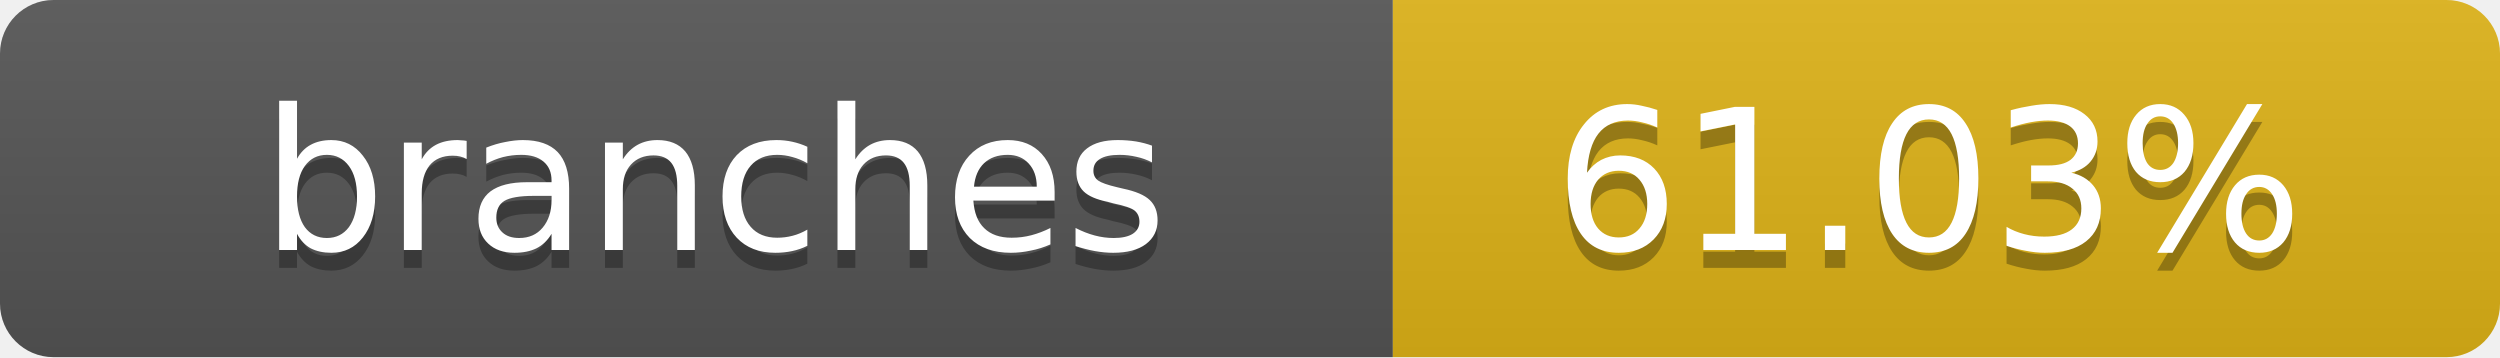
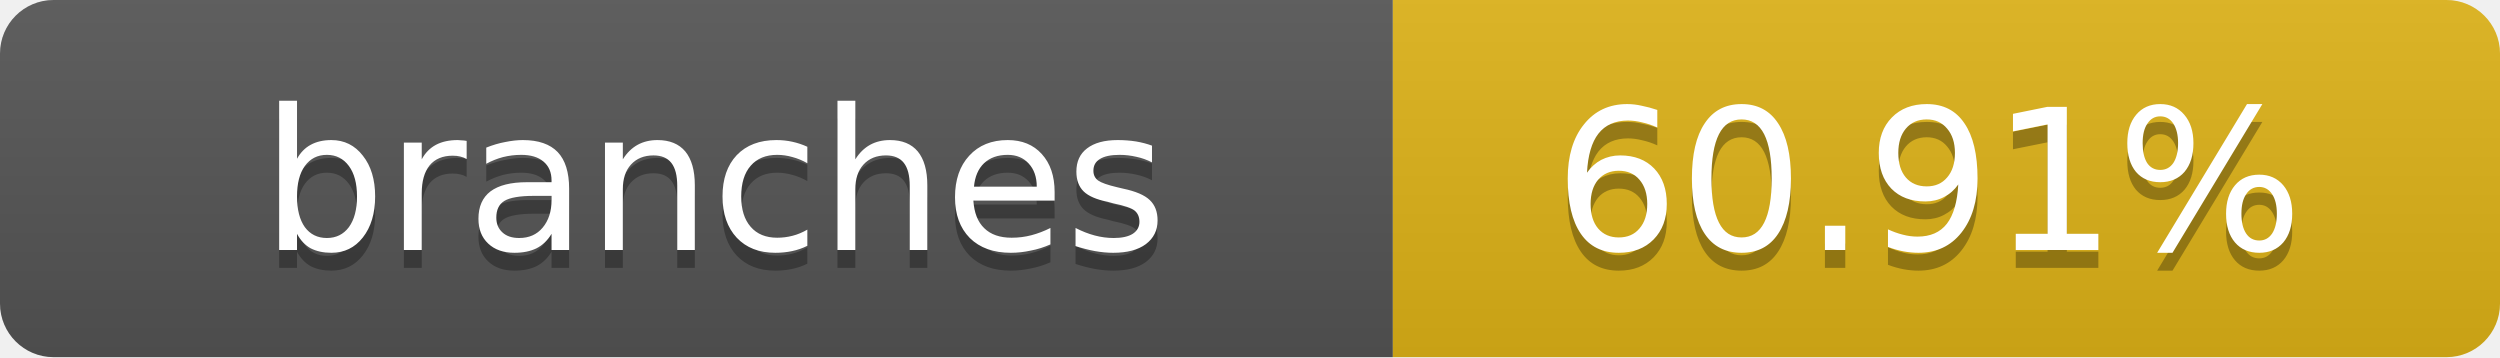
- <svg xmlns="http://www.w3.org/2000/svg" width="140" height="20" role="img" aria-label="branches: 61.03%">
+ <svg xmlns="http://www.w3.org/2000/svg" width="140" height="20" role="img" aria-label="branches: 60.91%">
  <linearGradient id="s" x2="0" y2="100%">
    <stop offset="0" stop-color="#bbb" stop-opacity=".1" />
    <stop offset="1" stop-opacity=".1" />
  </linearGradient>
  <clipPath id="r">
    <rect width="140" height="20" rx="3" fill="#fff" />
  </clipPath>
  <g clip-path="url(#r)">
    <rect width="78" height="20" fill="#555" />
    <rect x="78" width="62" height="20" fill="#dfb317" />
    <rect width="140" height="20" fill="url(#s)" />
  </g>
  <g fill="#fff" text-anchor="middle" font-family="Verdana,Geneva,DejaVu Sans,sans-serif" text-rendering="geometricPrecision" font-size="11">
    <text x="40" y="15" fill="#010101" fill-opacity=".3">branches</text>
    <text x="40" y="14">branches</text>
-     <text x="108" y="15" fill="#010101" fill-opacity=".3">61.03%</text>
-     <text x="108" y="14">61.03%</text>
+     <text x="108" y="15" fill="#010101" fill-opacity=".3">60.91%</text>
+     <text x="108" y="14">60.91%</text>
  </g>
</svg>
